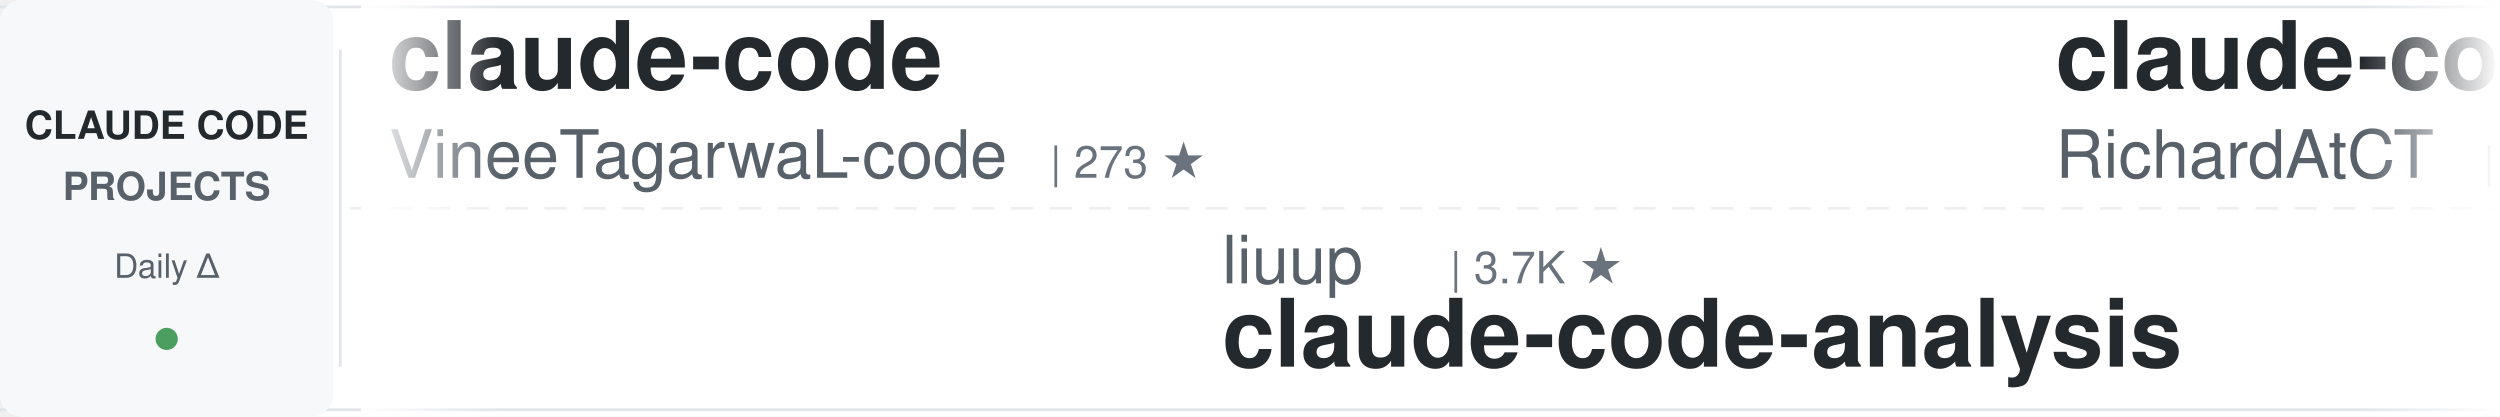
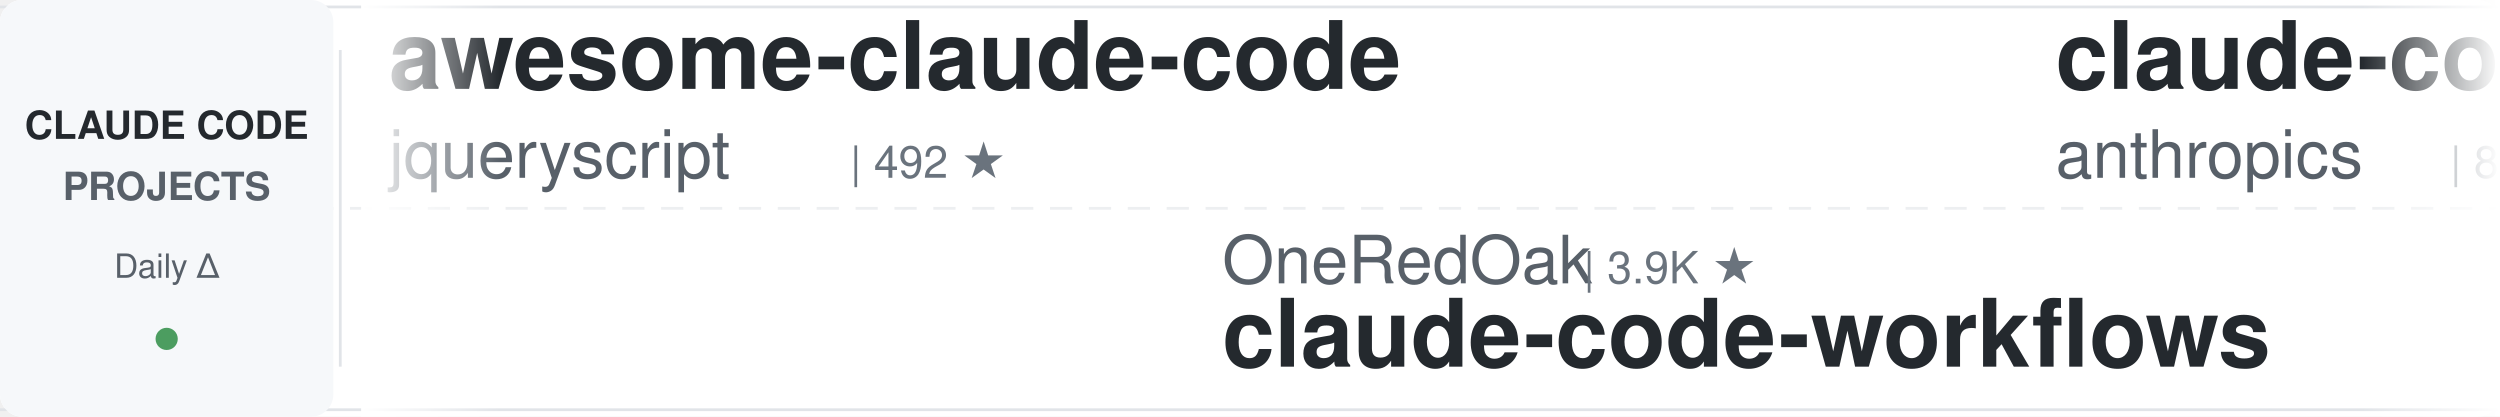
<svg xmlns="http://www.w3.org/2000/svg" width="900" height="150">
  <defs>
    <linearGradient id="awesomeLeftFade" x1="0%" y1="0%" x2="100%" y2="0%">
      <stop offset="0%" style="stop-color:#ffffff;stop-opacity:1" />
      <stop offset="100%" style="stop-color:#ffffff;stop-opacity:0" />
    </linearGradient>
    <linearGradient id="awesomeRightFade" x1="0%" y1="0%" x2="100%" y2="0%">
      <stop offset="0%" style="stop-color:#ffffff;stop-opacity:0" />
      <stop offset="100%" style="stop-color:#ffffff;stop-opacity:1" />
    </linearGradient>
  </defs>
  <rect width="900" height="150" fill="#ffffff" rx="8" />
  <rect x="0" y="2" width="900" height="1" fill="#e1e4e8" />
  <rect x="0" y="147" width="900" height="1" fill="#e1e4e8" />
  <line x1="0" y1="75" x2="900" y2="75" stroke="#e1e4e8" stroke-width="1" stroke-dasharray="8 6" opacity="0.6" />
  <rect x="0" y="0" width="120" height="150" fill="#f6f8fa" rx="8" />
  <text x="60" y="50" font-family="-apple-system, BlinkMacSystemFont, 'Segoe UI', Helvetica, Arial, sans-serif" font-size="14" font-weight="600" fill="#24292e" text-anchor="middle">CLAUDE CODE</text>
  <text x="60" y="72" font-family="-apple-system, BlinkMacSystemFont, 'Segoe UI', Helvetica, Arial, sans-serif" font-size="14" font-weight="600" fill="#586069" text-anchor="middle">PROJECTS</text>
  <text x="60" y="100" font-family="-apple-system, BlinkMacSystemFont, 'Segoe UI', Helvetica, Arial, sans-serif" font-size="12" font-weight="500" fill="#586069" text-anchor="middle">Daily Δ</text>
  <circle cx="60" cy="122" r="4" fill="#22863a" opacity="0.8" />
  <rect x="122" y="18" width="1" height="114" fill="#e1e4e8" />
  <clipPath id="awesomeTickerClip">
    <rect x="130" y="0" width="770" height="150" />
  </clipPath>
  <g clip-path="url(#awesomeTickerClip)">
    <g id="awesomeTickerItems">
      <animateTransform attributeName="transform" attributeType="XML" type="translate" from="0 0" to="-3000 0" dur="54s" repeatCount="indefinite" />
      <g transform="translate(0, 0)">
-         <text x="140" y="32" font-family="-apple-system, BlinkMacSystemFont, 'Segoe UI', Helvetica, Arial, sans-serif" font-size="34" font-weight="600" fill="#24292e">claude-code</text>
-         <text x="140" y="64" font-family="-apple-system, BlinkMacSystemFont, 'Segoe UI', Helvetica, Arial, sans-serif" font-size="24" font-weight="400" fill="#586069">VineeTagarwaL-code</text>
-         <text x="378" y="64" font-family="-apple-system, BlinkMacSystemFont, 'Segoe UI', Helvetica, Arial, sans-serif" font-size="16" font-weight="500" fill="#6a737d">| 273 ★</text>
+         <text x="140" y="32" font-family="-apple-system, BlinkMacSystemFont, 'Segoe UI', Helvetica, Arial, sans-serif" font-size="34" font-weight="600" fill="#24292e">awesome-claude-code</text>
+         <text x="140" y="64" font-family="-apple-system, BlinkMacSystemFont, 'Segoe UI', Helvetica, Arial, sans-serif" font-size="24" font-weight="400" fill="#586069">jqueryscript</text>
+         <text x="306" y="64" font-family="-apple-system, BlinkMacSystemFont, 'Segoe UI', Helvetica, Arial, sans-serif" font-size="16" font-weight="500" fill="#6a737d">| 492 ★</text>
      </g>
      <g transform="translate(300, 0)">
-         <text x="140" y="102" font-family="-apple-system, BlinkMacSystemFont, 'Segoe UI', Helvetica, Arial, sans-serif" font-size="24" font-weight="400" fill="#586069">liuup</text>
-         <text x="222" y="102" font-family="-apple-system, BlinkMacSystemFont, 'Segoe UI', Helvetica, Arial, sans-serif" font-size="16" font-weight="500" fill="#6a737d">| 3.7K ★</text>
-         <text x="140" y="132" font-family="-apple-system, BlinkMacSystemFont, 'Segoe UI', Helvetica, Arial, sans-serif" font-size="34" font-weight="600" fill="#24292e">claude-code-analysis</text>
+         <text x="140" y="102" font-family="-apple-system, BlinkMacSystemFont, 'Segoe UI', Helvetica, Arial, sans-serif" font-size="24" font-weight="400" fill="#586069">OneRedOak</text>
+         <text x="270" y="102" font-family="-apple-system, BlinkMacSystemFont, 'Segoe UI', Helvetica, Arial, sans-serif" font-size="16" font-weight="500" fill="#6a737d">| 3.9K ★</text>
+         <text x="140" y="132" font-family="-apple-system, BlinkMacSystemFont, 'Segoe UI', Helvetica, Arial, sans-serif" font-size="34" font-weight="600" fill="#24292e">claude-code-workflows</text>
      </g>
      <g transform="translate(600, 0)">
-         <text x="140" y="32" font-family="-apple-system, BlinkMacSystemFont, 'Segoe UI', Helvetica, Arial, sans-serif" font-size="34" font-weight="600" fill="#24292e">claude-code-telegram</text>
-         <text x="140" y="64" font-family="-apple-system, BlinkMacSystemFont, 'Segoe UI', Helvetica, Arial, sans-serif" font-size="24" font-weight="400" fill="#586069">RichardAtCT</text>
-         <text x="294" y="64" font-family="-apple-system, BlinkMacSystemFont, 'Segoe UI', Helvetica, Arial, sans-serif" font-size="16" font-weight="500" fill="#6a737d">| 2.8K ★</text>
-         <text x="371" y="64" font-family="-apple-system, BlinkMacSystemFont, 'Segoe UI', Helvetica, Arial, sans-serif" font-size="16" font-weight="500" fill="#22863a"> +1</text>
+         <text x="140" y="32" font-family="-apple-system, BlinkMacSystemFont, 'Segoe UI', Helvetica, Arial, sans-serif" font-size="34" font-weight="600" fill="#24292e">claude-code-action</text>
+         <text x="140" y="64" font-family="-apple-system, BlinkMacSystemFont, 'Segoe UI', Helvetica, Arial, sans-serif" font-size="24" font-weight="400" fill="#586069">anthropics</text>
+         <text x="282" y="64" font-family="-apple-system, BlinkMacSystemFont, 'Segoe UI', Helvetica, Arial, sans-serif" font-size="16" font-weight="500" fill="#6a737d">| 8.6K ★</text>
+         <text x="359" y="64" font-family="-apple-system, BlinkMacSystemFont, 'Segoe UI', Helvetica, Arial, sans-serif" font-size="16" font-weight="500" fill="#22863a"> +1</text>
      </g>
      <g transform="translate(900, 0)">
-         <text x="140" y="102" font-family="-apple-system, BlinkMacSystemFont, 'Segoe UI', Helvetica, Arial, sans-serif" font-size="24" font-weight="400" fill="#586069">affaan-m</text>
-         <text x="258" y="102" font-family="-apple-system, BlinkMacSystemFont, 'Segoe UI', Helvetica, Arial, sans-serif" font-size="16" font-weight="500" fill="#6a737d">| 238.8K ★</text>
-         <text x="353" y="102" font-family="-apple-system, BlinkMacSystemFont, 'Segoe UI', Helvetica, Arial, sans-serif" font-size="16" font-weight="500" fill="#22863a"> +78</text>
-         <text x="140" y="132" font-family="-apple-system, BlinkMacSystemFont, 'Segoe UI', Helvetica, Arial, sans-serif" font-size="34" font-weight="600" fill="#24292e">ECC</text>
+         <text x="140" y="102" font-family="-apple-system, BlinkMacSystemFont, 'Segoe UI', Helvetica, Arial, sans-serif" font-size="24" font-weight="400" fill="#586069">SeemSeam</text>
+         <text x="258" y="102" font-family="-apple-system, BlinkMacSystemFont, 'Segoe UI', Helvetica, Arial, sans-serif" font-size="16" font-weight="500" fill="#6a737d">| 3.4K ★</text>
+         <text x="335" y="102" font-family="-apple-system, BlinkMacSystemFont, 'Segoe UI', Helvetica, Arial, sans-serif" font-size="16" font-weight="500" fill="#22863a"> +2</text>
+         <text x="140" y="132" font-family="-apple-system, BlinkMacSystemFont, 'Segoe UI', Helvetica, Arial, sans-serif" font-size="34" font-weight="600" fill="#24292e">claude_codex_bridge</text>
      </g>
      <g transform="translate(1200, 0)">
-         <text x="140" y="32" font-family="-apple-system, BlinkMacSystemFont, 'Segoe UI', Helvetica, Arial, sans-serif" font-size="34" font-weight="600" fill="#24292e">claude-code-tips</text>
-         <text x="140" y="64" font-family="-apple-system, BlinkMacSystemFont, 'Segoe UI', Helvetica, Arial, sans-serif" font-size="24" font-weight="400" fill="#586069">ykdojo</text>
-         <text x="234" y="64" font-family="-apple-system, BlinkMacSystemFont, 'Segoe UI', Helvetica, Arial, sans-serif" font-size="16" font-weight="500" fill="#6a737d">| 9.6K ★</text>
-         <text x="311" y="64" font-family="-apple-system, BlinkMacSystemFont, 'Segoe UI', Helvetica, Arial, sans-serif" font-size="16" font-weight="500" fill="#22863a"> +4</text>
+         <text x="140" y="32" font-family="-apple-system, BlinkMacSystemFont, 'Segoe UI', Helvetica, Arial, sans-serif" font-size="34" font-weight="600" fill="#24292e">pi-vs-claude-code</text>
+         <text x="140" y="64" font-family="-apple-system, BlinkMacSystemFont, 'Segoe UI', Helvetica, Arial, sans-serif" font-size="24" font-weight="400" fill="#586069">disler</text>
+         <text x="234" y="64" font-family="-apple-system, BlinkMacSystemFont, 'Segoe UI', Helvetica, Arial, sans-serif" font-size="16" font-weight="500" fill="#6a737d">| 1.6K ★</text>
+         <text x="311" y="64" font-family="-apple-system, BlinkMacSystemFont, 'Segoe UI', Helvetica, Arial, sans-serif" font-size="16" font-weight="500" fill="#22863a"> +1</text>
      </g>
      <g transform="translate(1500, 0)">
-         <text x="140" y="102" font-family="-apple-system, BlinkMacSystemFont, 'Segoe UI', Helvetica, Arial, sans-serif" font-size="24" font-weight="400" fill="#586069">alex000kim</text>
-         <text x="282" y="102" font-family="-apple-system, BlinkMacSystemFont, 'Segoe UI', Helvetica, Arial, sans-serif" font-size="16" font-weight="500" fill="#6a737d">| 231 ★</text>
-         <text x="350" y="102" font-family="-apple-system, BlinkMacSystemFont, 'Segoe UI', Helvetica, Arial, sans-serif" font-size="16" font-weight="500" fill="#cb2431"> -1</text>
+         <text x="140" y="102" font-family="-apple-system, BlinkMacSystemFont, 'Segoe UI', Helvetica, Arial, sans-serif" font-size="24" font-weight="400" fill="#586069">alejandrobalderas</text>
+         <text x="366" y="102" font-family="-apple-system, BlinkMacSystemFont, 'Segoe UI', Helvetica, Arial, sans-serif" font-size="16" font-weight="500" fill="#6a737d">| 2.7K ★</text>
+         <text x="140" y="132" font-family="-apple-system, BlinkMacSystemFont, 'Segoe UI', Helvetica, Arial, sans-serif" font-size="34" font-weight="600" fill="#24292e">claude-code-from-source</text>
+       </g>
+       <g transform="translate(1800, 0)">
+         <text x="140" y="32" font-family="-apple-system, BlinkMacSystemFont, 'Segoe UI', Helvetica, Arial, sans-serif" font-size="34" font-weight="600" fill="#24292e">claude-code-proxy</text>
+         <text x="140" y="64" font-family="-apple-system, BlinkMacSystemFont, 'Segoe UI', Helvetica, Arial, sans-serif" font-size="24" font-weight="400" fill="#586069">fuergaosi233</text>
+         <text x="306" y="64" font-family="-apple-system, BlinkMacSystemFont, 'Segoe UI', Helvetica, Arial, sans-serif" font-size="16" font-weight="500" fill="#6a737d">| 2.8K ★</text>
+       </g>
+       <g transform="translate(2100, 0)">
+         <text x="140" y="102" font-family="-apple-system, BlinkMacSystemFont, 'Segoe UI', Helvetica, Arial, sans-serif" font-size="24" font-weight="400" fill="#586069">pedrohcgs</text>
+         <text x="270" y="102" font-family="-apple-system, BlinkMacSystemFont, 'Segoe UI', Helvetica, Arial, sans-serif" font-size="16" font-weight="500" fill="#6a737d">| 1.5K ★</text>
+         <text x="347" y="102" font-family="-apple-system, BlinkMacSystemFont, 'Segoe UI', Helvetica, Arial, sans-serif" font-size="16" font-weight="500" fill="#22863a"> +2</text>
+         <text x="140" y="132" font-family="-apple-system, BlinkMacSystemFont, 'Segoe UI', Helvetica, Arial, sans-serif" font-size="34" font-weight="600" fill="#24292e">claude-code-my-workflow</text>
+       </g>
+       <g transform="translate(2400, 0)">
+         <text x="140" y="32" font-family="-apple-system, BlinkMacSystemFont, 'Segoe UI', Helvetica, Arial, sans-serif" font-size="34" font-weight="600" fill="#24292e">Claude-code</text>
+         <text x="140" y="64" font-family="-apple-system, BlinkMacSystemFont, 'Segoe UI', Helvetica, Arial, sans-serif" font-size="24" font-weight="400" fill="#586069">fazxes</text>
+         <text x="234" y="64" font-family="-apple-system, BlinkMacSystemFont, 'Segoe UI', Helvetica, Arial, sans-serif" font-size="16" font-weight="500" fill="#6a737d">| 230 ★</text>
+       </g>
+       <g transform="translate(2700, 0)">
+         <text x="140" y="102" font-family="-apple-system, BlinkMacSystemFont, 'Segoe UI', Helvetica, Arial, sans-serif" font-size="24" font-weight="400" fill="#586069">tanbiralam</text>
+         <text x="282" y="102" font-family="-apple-system, BlinkMacSystemFont, 'Segoe UI', Helvetica, Arial, sans-serif" font-size="16" font-weight="500" fill="#6a737d">| 2.1K ★</text>
        <text x="140" y="132" font-family="-apple-system, BlinkMacSystemFont, 'Segoe UI', Helvetica, Arial, sans-serif" font-size="34" font-weight="600" fill="#24292e">claude-code</text>
      </g>
-       <g transform="translate(1800, 0)">
-         <text x="140" y="32" font-family="-apple-system, BlinkMacSystemFont, 'Segoe UI', Helvetica, Arial, sans-serif" font-size="34" font-weight="600" fill="#24292e">claude-code-router</text>
-         <text x="140" y="64" font-family="-apple-system, BlinkMacSystemFont, 'Segoe UI', Helvetica, Arial, sans-serif" font-size="24" font-weight="400" fill="#586069">musistudio</text>
-         <text x="282" y="64" font-family="-apple-system, BlinkMacSystemFont, 'Segoe UI', Helvetica, Arial, sans-serif" font-size="16" font-weight="500" fill="#6a737d">| 36.5K ★</text>
-         <text x="368" y="64" font-family="-apple-system, BlinkMacSystemFont, 'Segoe UI', Helvetica, Arial, sans-serif" font-size="16" font-weight="500" fill="#22863a"> +6</text>
-       </g>
-       <g transform="translate(2100, 0)">
-         <text x="140" y="102" font-family="-apple-system, BlinkMacSystemFont, 'Segoe UI', Helvetica, Arial, sans-serif" font-size="24" font-weight="400" fill="#586069">kodu-ai</text>
-         <text x="246" y="102" font-family="-apple-system, BlinkMacSystemFont, 'Segoe UI', Helvetica, Arial, sans-serif" font-size="16" font-weight="500" fill="#6a737d">| 5.2K ★</text>
-         <text x="140" y="132" font-family="-apple-system, BlinkMacSystemFont, 'Segoe UI', Helvetica, Arial, sans-serif" font-size="34" font-weight="600" fill="#24292e">claude-coder</text>
-       </g>
-       <g transform="translate(2400, 0)">
-         <text x="140" y="32" font-family="-apple-system, BlinkMacSystemFont, 'Segoe UI', Helvetica, Arial, sans-serif" font-size="34" font-weight="600" fill="#24292e">claude-code-guide</text>
-         <text x="140" y="64" font-family="-apple-system, BlinkMacSystemFont, 'Segoe UI', Helvetica, Arial, sans-serif" font-size="24" font-weight="400" fill="#586069">zebbern</text>
-         <text x="246" y="64" font-family="-apple-system, BlinkMacSystemFont, 'Segoe UI', Helvetica, Arial, sans-serif" font-size="16" font-weight="500" fill="#6a737d">| 4.5K ★</text>
-         <text x="323" y="64" font-family="-apple-system, BlinkMacSystemFont, 'Segoe UI', Helvetica, Arial, sans-serif" font-size="16" font-weight="500" fill="#22863a"> +7</text>
-       </g>
-       <g transform="translate(2700, 0)">
-         <text x="140" y="102" font-family="-apple-system, BlinkMacSystemFont, 'Segoe UI', Helvetica, Arial, sans-serif" font-size="24" font-weight="400" fill="#586069">zstmfhy</text>
-         <text x="246" y="102" font-family="-apple-system, BlinkMacSystemFont, 'Segoe UI', Helvetica, Arial, sans-serif" font-size="16" font-weight="500" fill="#6a737d">| 190 ★</text>
-         <text x="140" y="132" font-family="-apple-system, BlinkMacSystemFont, 'Segoe UI', Helvetica, Arial, sans-serif" font-size="34" font-weight="600" fill="#24292e">Claude-code</text>
-       </g>
      <g transform="translate(3000, 0)">
-         <text x="140" y="32" font-family="-apple-system, BlinkMacSystemFont, 'Segoe UI', Helvetica, Arial, sans-serif" font-size="34" font-weight="600" fill="#24292e">claude-code</text>
-         <text x="140" y="64" font-family="-apple-system, BlinkMacSystemFont, 'Segoe UI', Helvetica, Arial, sans-serif" font-size="24" font-weight="400" fill="#586069">VineeTagarwaL-code</text>
-         <text x="378" y="64" font-family="-apple-system, BlinkMacSystemFont, 'Segoe UI', Helvetica, Arial, sans-serif" font-size="16" font-weight="500" fill="#6a737d">| 273 ★</text>
+         <text x="140" y="32" font-family="-apple-system, BlinkMacSystemFont, 'Segoe UI', Helvetica, Arial, sans-serif" font-size="34" font-weight="600" fill="#24292e">awesome-claude-code</text>
+         <text x="140" y="64" font-family="-apple-system, BlinkMacSystemFont, 'Segoe UI', Helvetica, Arial, sans-serif" font-size="24" font-weight="400" fill="#586069">jqueryscript</text>
+         <text x="306" y="64" font-family="-apple-system, BlinkMacSystemFont, 'Segoe UI', Helvetica, Arial, sans-serif" font-size="16" font-weight="500" fill="#6a737d">| 492 ★</text>
      </g>
      <g transform="translate(3300, 0)">
-         <text x="140" y="102" font-family="-apple-system, BlinkMacSystemFont, 'Segoe UI', Helvetica, Arial, sans-serif" font-size="24" font-weight="400" fill="#586069">liuup</text>
-         <text x="222" y="102" font-family="-apple-system, BlinkMacSystemFont, 'Segoe UI', Helvetica, Arial, sans-serif" font-size="16" font-weight="500" fill="#6a737d">| 3.7K ★</text>
-         <text x="140" y="132" font-family="-apple-system, BlinkMacSystemFont, 'Segoe UI', Helvetica, Arial, sans-serif" font-size="34" font-weight="600" fill="#24292e">claude-code-analysis</text>
+         <text x="140" y="102" font-family="-apple-system, BlinkMacSystemFont, 'Segoe UI', Helvetica, Arial, sans-serif" font-size="24" font-weight="400" fill="#586069">OneRedOak</text>
+         <text x="270" y="102" font-family="-apple-system, BlinkMacSystemFont, 'Segoe UI', Helvetica, Arial, sans-serif" font-size="16" font-weight="500" fill="#6a737d">| 3.9K ★</text>
+         <text x="140" y="132" font-family="-apple-system, BlinkMacSystemFont, 'Segoe UI', Helvetica, Arial, sans-serif" font-size="34" font-weight="600" fill="#24292e">claude-code-workflows</text>
      </g>
      <g transform="translate(3600, 0)">
-         <text x="140" y="32" font-family="-apple-system, BlinkMacSystemFont, 'Segoe UI', Helvetica, Arial, sans-serif" font-size="34" font-weight="600" fill="#24292e">claude-code-telegram</text>
-         <text x="140" y="64" font-family="-apple-system, BlinkMacSystemFont, 'Segoe UI', Helvetica, Arial, sans-serif" font-size="24" font-weight="400" fill="#586069">RichardAtCT</text>
-         <text x="294" y="64" font-family="-apple-system, BlinkMacSystemFont, 'Segoe UI', Helvetica, Arial, sans-serif" font-size="16" font-weight="500" fill="#6a737d">| 2.8K ★</text>
-         <text x="371" y="64" font-family="-apple-system, BlinkMacSystemFont, 'Segoe UI', Helvetica, Arial, sans-serif" font-size="16" font-weight="500" fill="#22863a"> +1</text>
+         <text x="140" y="32" font-family="-apple-system, BlinkMacSystemFont, 'Segoe UI', Helvetica, Arial, sans-serif" font-size="34" font-weight="600" fill="#24292e">claude-code-action</text>
+         <text x="140" y="64" font-family="-apple-system, BlinkMacSystemFont, 'Segoe UI', Helvetica, Arial, sans-serif" font-size="24" font-weight="400" fill="#586069">anthropics</text>
+         <text x="282" y="64" font-family="-apple-system, BlinkMacSystemFont, 'Segoe UI', Helvetica, Arial, sans-serif" font-size="16" font-weight="500" fill="#6a737d">| 8.6K ★</text>
+         <text x="359" y="64" font-family="-apple-system, BlinkMacSystemFont, 'Segoe UI', Helvetica, Arial, sans-serif" font-size="16" font-weight="500" fill="#22863a"> +1</text>
      </g>
      <g transform="translate(3900, 0)">
-         <text x="140" y="102" font-family="-apple-system, BlinkMacSystemFont, 'Segoe UI', Helvetica, Arial, sans-serif" font-size="24" font-weight="400" fill="#586069">affaan-m</text>
-         <text x="258" y="102" font-family="-apple-system, BlinkMacSystemFont, 'Segoe UI', Helvetica, Arial, sans-serif" font-size="16" font-weight="500" fill="#6a737d">| 238.8K ★</text>
-         <text x="353" y="102" font-family="-apple-system, BlinkMacSystemFont, 'Segoe UI', Helvetica, Arial, sans-serif" font-size="16" font-weight="500" fill="#22863a"> +78</text>
-         <text x="140" y="132" font-family="-apple-system, BlinkMacSystemFont, 'Segoe UI', Helvetica, Arial, sans-serif" font-size="34" font-weight="600" fill="#24292e">ECC</text>
+         <text x="140" y="102" font-family="-apple-system, BlinkMacSystemFont, 'Segoe UI', Helvetica, Arial, sans-serif" font-size="24" font-weight="400" fill="#586069">SeemSeam</text>
+         <text x="258" y="102" font-family="-apple-system, BlinkMacSystemFont, 'Segoe UI', Helvetica, Arial, sans-serif" font-size="16" font-weight="500" fill="#6a737d">| 3.4K ★</text>
+         <text x="335" y="102" font-family="-apple-system, BlinkMacSystemFont, 'Segoe UI', Helvetica, Arial, sans-serif" font-size="16" font-weight="500" fill="#22863a"> +2</text>
+         <text x="140" y="132" font-family="-apple-system, BlinkMacSystemFont, 'Segoe UI', Helvetica, Arial, sans-serif" font-size="34" font-weight="600" fill="#24292e">claude_codex_bridge</text>
      </g>
    </g>
  </g>
  <rect x="130" y="0" width="50" height="150" fill="url(#awesomeLeftFade)" />
  <rect x="850" y="0" width="50" height="150" fill="url(#awesomeRightFade)" />
</svg>
